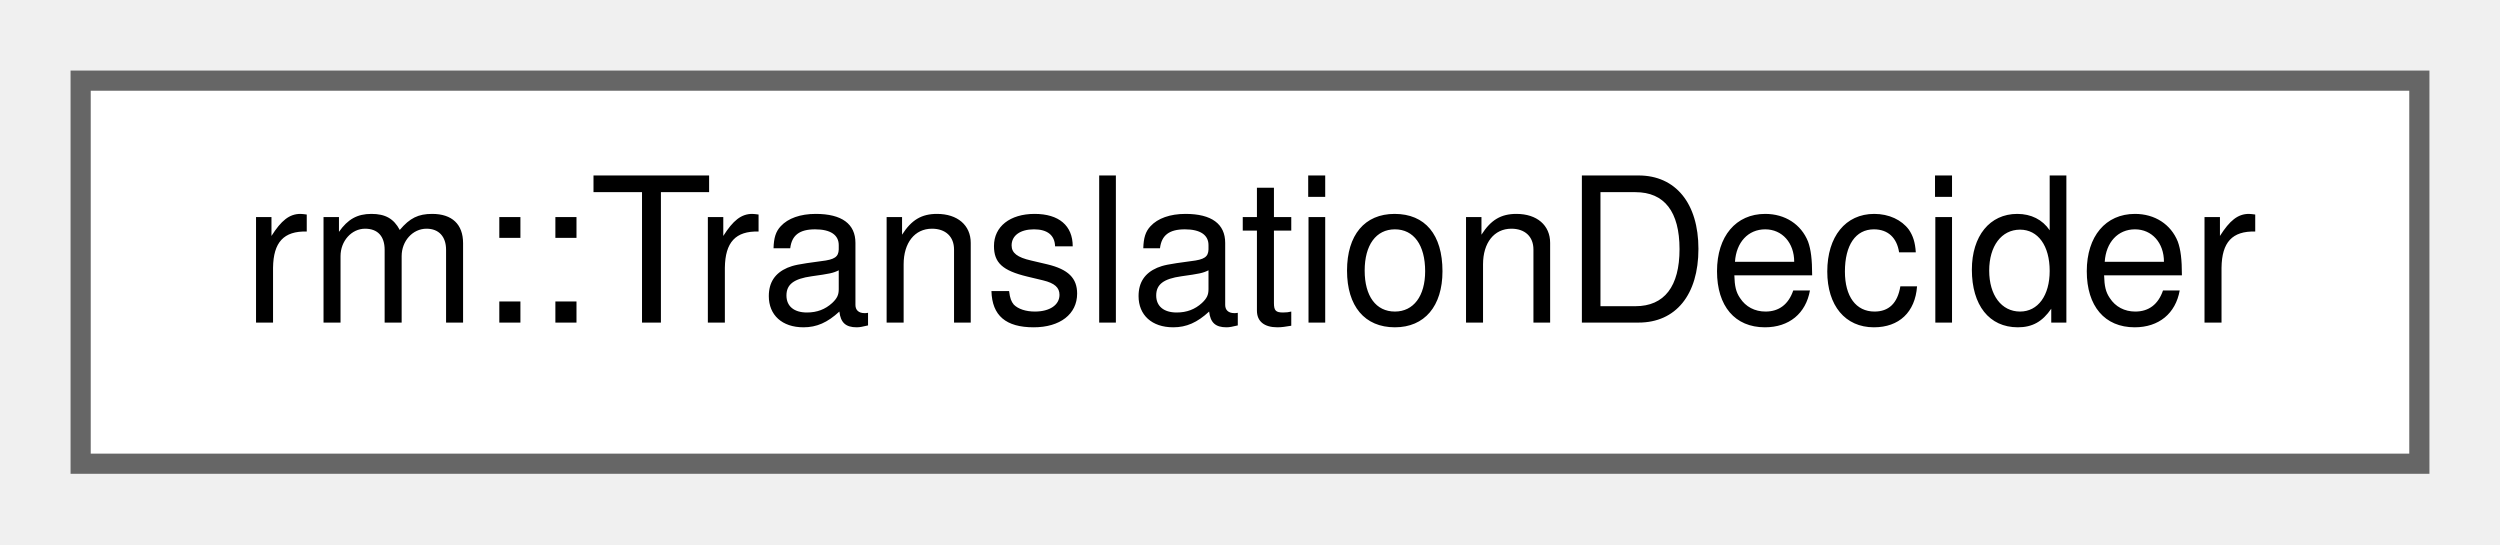
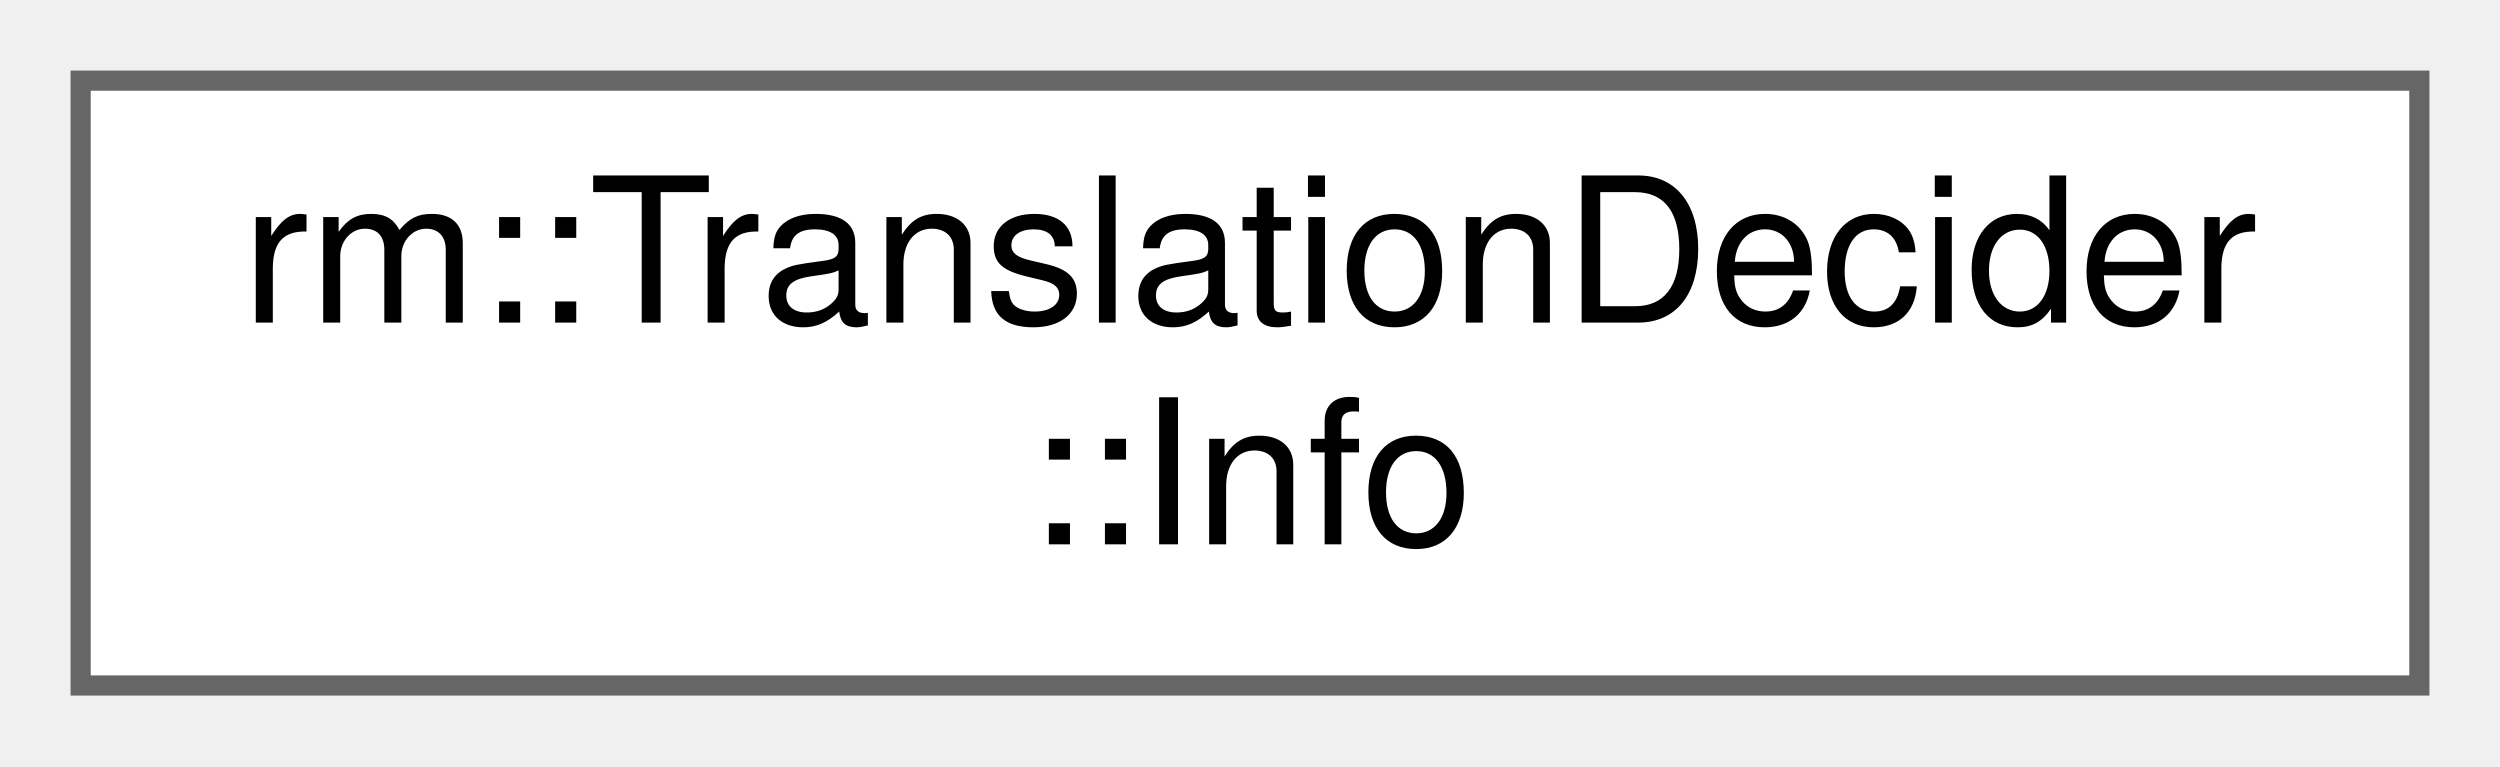
- <svg xmlns="http://www.w3.org/2000/svg" xmlns:xlink="http://www.w3.org/1999/xlink" width="124pt" height="27pt" viewBox="0.00 0.00 124.00 27.00">
-   <g id="graph0" class="graph" transform="scale(1 1) rotate(0) translate(4 23)">
+ <svg xmlns="http://www.w3.org/2000/svg" xmlns:xlink="http://www.w3.org/1999/xlink" width="124pt" height="38pt" viewBox="0.00 0.00 124.00 38.00">
+   <g id="graph0" class="graph" transform="scale(1 1) rotate(0) translate(4 34)">
    <g id="Node000000" class="node">
      <g id="a_Node000000">
-         <a xlink:href="de/dfc/classrm_1_1TranslationDecider.html" target="_top" xlink:title="平移目标决策类">
-           <polygon fill="white" stroke="#666666" points="116,-19 0,-19 0,0 116,0 116,-19" />
-           <text text-anchor="middle" x="58" y="-7" font-family="Helvetica,sans-Serif" font-size="10.00">rm::TranslationDecider</text>
+         <a xlink:href="d9/d88/structrm_1_1TranslationDecider_1_1Info.html" target="_top" xlink:title="决策模块信息">
+           <polygon fill="white" stroke="#666666" points="116,-30 0,-30 0,0 116,0 116,-30" />
+           <text text-anchor="start" x="8" y="-18" font-family="Helvetica,sans-Serif" font-size="10.00">rm::TranslationDecider</text>
+           <text text-anchor="middle" x="58" y="-7" font-family="Helvetica,sans-Serif" font-size="10.00">::Info</text>
        </a>
      </g>
    </g>
  </g>
</svg>
